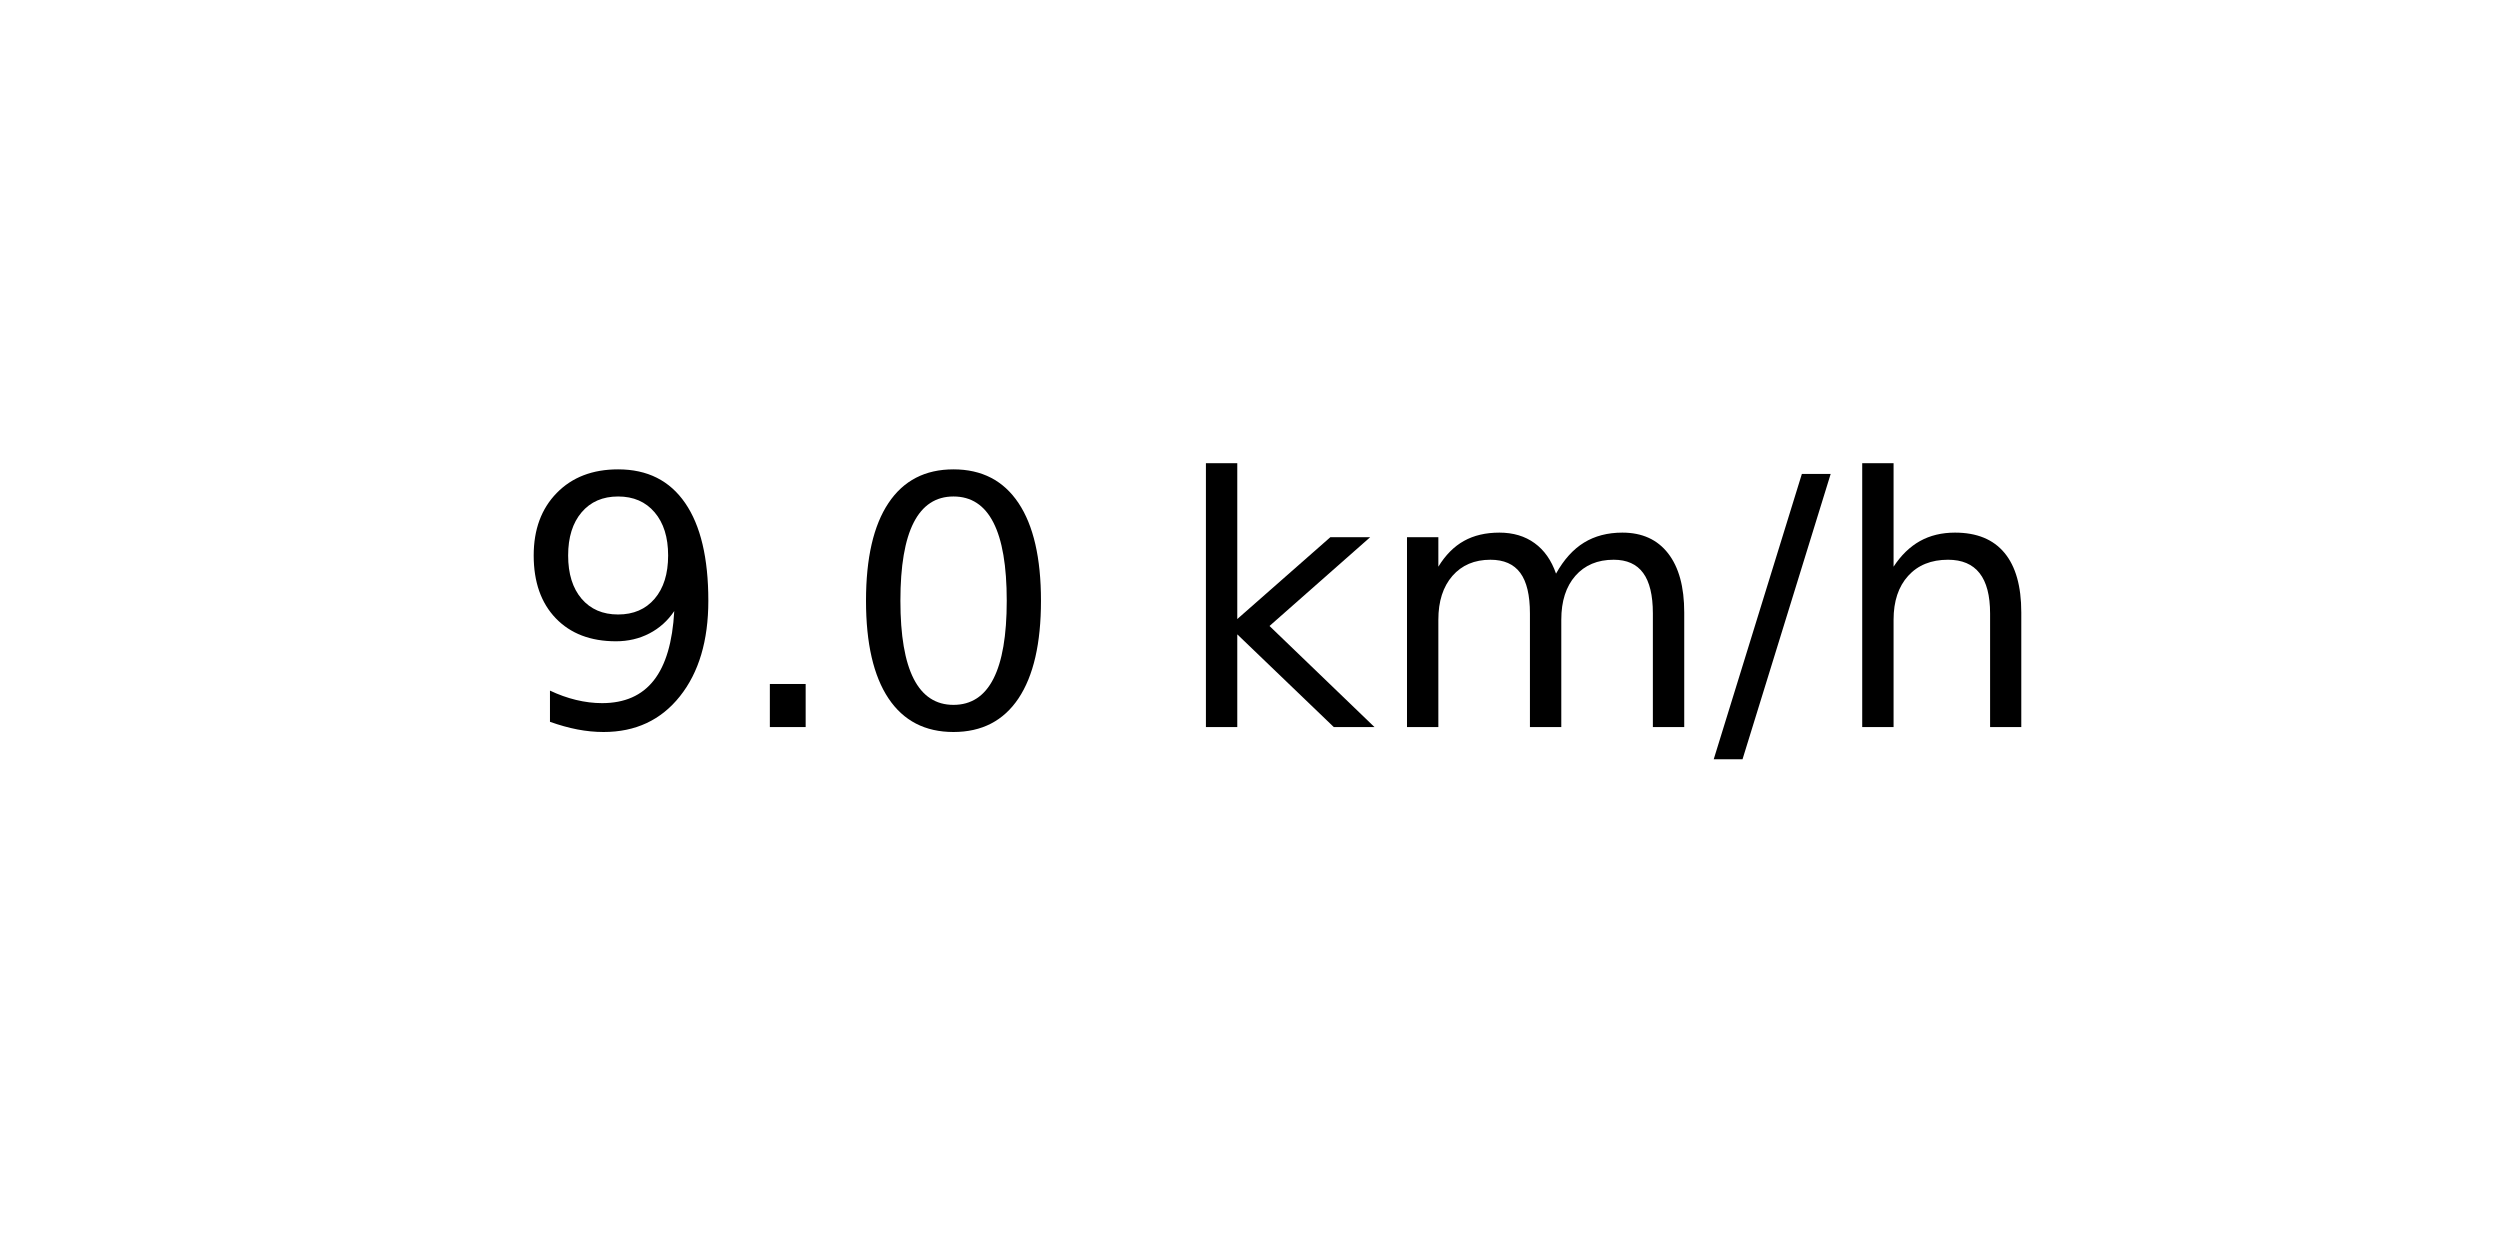
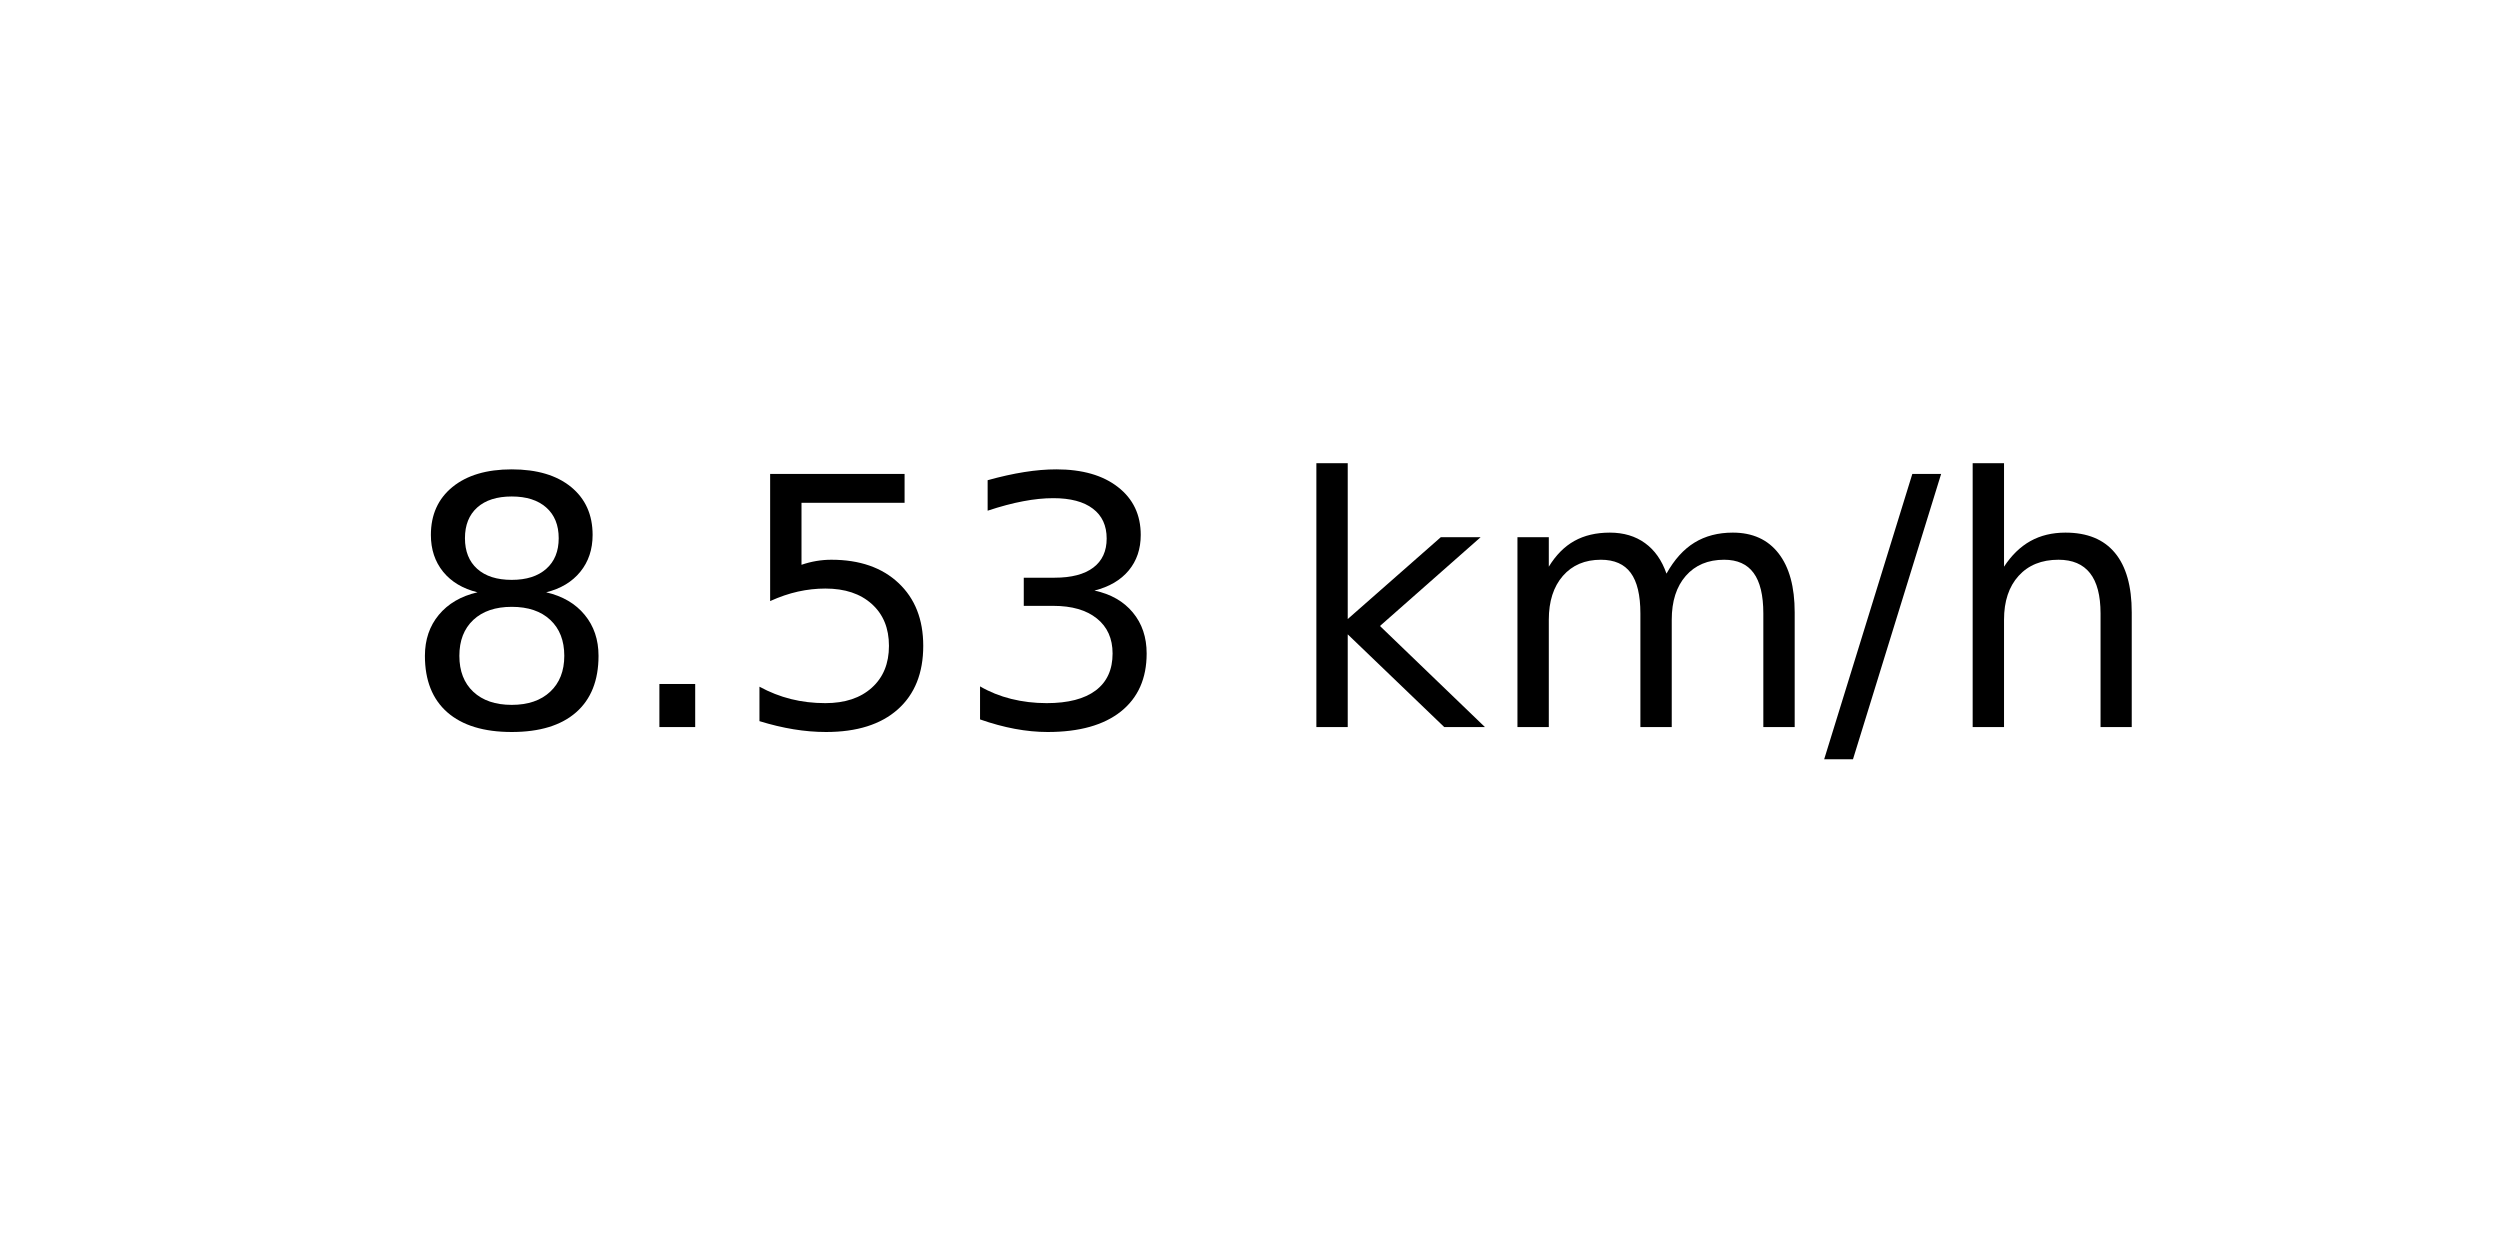
<svg xmlns="http://www.w3.org/2000/svg" xmlns:xlink="http://www.w3.org/1999/xlink" width="72pt" height="36pt" viewBox="0 0 72 36" version="1.1">
  <defs>
    <style type="text/css">*{stroke-linejoin: round; stroke-linecap: butt}</style>
  </defs>
  <g id="figure_1">
    <g id="axes_1">
      <g id="text_1">
-         <g transform="translate(14.74062 20.93937) scale(0.1 -0.1)">
+         <g transform="translate(11.55937 20.93937) scale(0.1 -0.1)">
          <defs>
-             <path id="DejaVuSans-39" d="M 703 97  L 703 672  Q 941 559 1184 500  Q 1428 441 1663 441  Q 2288 441 2617 861  Q 2947 1281 2994 2138  Q 2813 1869 2534 1725  Q 2256 1581 1919 1581  Q 1219 1581 811 2004  Q 403 2428 403 3163  Q 403 3881 828 4315  Q 1253 4750 1959 4750  Q 2769 4750 3195 4129  Q 3622 3509 3622 2328  Q 3622 1225 3098 567  Q 2575 -91 1691 -91  Q 1453 -91 1209 -44  Q 966 3 703 97  z M 1959 2075  Q 2384 2075 2632 2365  Q 2881 2656 2881 3163  Q 2881 3666 2632 3958  Q 2384 4250 1959 4250  Q 1534 4250 1286 3958  Q 1038 3666 1038 3163  Q 1038 2656 1286 2365  Q 1534 2075 1959 2075  z " transform="scale(0.015625)" />
+             <path id="DejaVuSans-38" d="M 2034 2216  Q 1584 2216 1326 1975  Q 1069 1734 1069 1313  Q 1069 891 1326 650  Q 1584 409 2034 409  Q 2484 409 2743 651  Q 3003 894 3003 1313  Q 3003 1734 2745 1975  Q 2488 2216 2034 2216  z M 1403 2484  Q 997 2584 770 2862  Q 544 3141 544 3541  Q 544 4100 942 4425  Q 1341 4750 2034 4750  Q 2731 4750 3128 4425  Q 3525 4100 3525 3541  Q 3525 3141 3298 2862  Q 3072 2584 2669 2484  Q 3125 2378 3379 2068  Q 3634 1759 3634 1313  Q 3634 634 3220 271  Q 2806 -91 2034 -91  Q 1263 -91 848 271  Q 434 634 434 1313  Q 434 1759 690 2068  Q 947 2378 1403 2484  z M 1172 3481  Q 1172 3119 1398 2916  Q 1625 2713 2034 2713  Q 2441 2713 2670 2916  Q 2900 3119 2900 3481  Q 2900 3844 2670 4047  Q 2441 4250 2034 4250  Q 1625 4250 1398 4047  Q 1172 3844 1172 3481  z " transform="scale(0.015625)" />
            <path id="DejaVuSans-2e" d="M 684 794  L 1344 794  L 1344 0  L 684 0  L 684 794  z " transform="scale(0.015625)" />
-             <path id="DejaVuSans-30" d="M 2034 4250  Q 1547 4250 1301 3770  Q 1056 3291 1056 2328  Q 1056 1369 1301 889  Q 1547 409 2034 409  Q 2525 409 2770 889  Q 3016 1369 3016 2328  Q 3016 3291 2770 3770  Q 2525 4250 2034 4250  z M 2034 4750  Q 2819 4750 3233 4129  Q 3647 3509 3647 2328  Q 3647 1150 3233 529  Q 2819 -91 2034 -91  Q 1250 -91 836 529  Q 422 1150 422 2328  Q 422 3509 836 4129  Q 1250 4750 2034 4750  z " transform="scale(0.015625)" />
+             <path id="DejaVuSans-35" d="M 691 4666  L 3169 4666  L 3169 4134  L 1269 4134  L 1269 2991  Q 1406 3038 1543 3061  Q 1681 3084 1819 3084  Q 2600 3084 3056 2656  Q 3513 2228 3513 1497  Q 3513 744 3044 326  Q 2575 -91 1722 -91  Q 1428 -91 1123 -41  Q 819 9 494 109  L 494 744  Q 775 591 1075 516  Q 1375 441 1709 441  Q 2250 441 2565 725  Q 2881 1009 2881 1497  Q 2881 1984 2565 2268  Q 2250 2553 1709 2553  Q 1456 2553 1204 2497  Q 953 2441 691 2322  L 691 4666  z " transform="scale(0.015625)" />
+             <path id="DejaVuSans-33" d="M 2597 2516  Q 3050 2419 3304 2112  Q 3559 1806 3559 1356  Q 3559 666 3084 287  Q 2609 -91 1734 -91  Q 1441 -91 1130 -33  Q 819 25 488 141  L 488 750  Q 750 597 1062 519  Q 1375 441 1716 441  Q 2309 441 2620 675  Q 2931 909 2931 1356  Q 2931 1769 2642 2001  Q 2353 2234 1838 2234  L 1294 2234  L 1294 2753  L 1863 2753  Q 2328 2753 2575 2939  Q 2822 3125 2822 3475  Q 2822 3834 2567 4026  Q 2313 4219 1838 4219  Q 1578 4219 1281 4162  Q 984 4106 628 3988  L 628 4550  Q 988 4650 1302 4700  Q 1616 4750 1894 4750  Q 2613 4750 3031 4423  Q 3450 4097 3450 3541  Q 3450 3153 3228 2886  Q 3006 2619 2597 2516  z " transform="scale(0.015625)" />
            <path id="DejaVuSans-20" transform="scale(0.015625)" />
            <path id="DejaVuSans-6b" d="M 581 4863  L 1159 4863  L 1159 1991  L 2875 3500  L 3609 3500  L 1753 1863  L 3688 0  L 2938 0  L 1159 1709  L 1159 0  L 581 0  L 581 4863  z " transform="scale(0.015625)" />
            <path id="DejaVuSans-6d" d="M 3328 2828  Q 3544 3216 3844 3400  Q 4144 3584 4550 3584  Q 5097 3584 5394 3201  Q 5691 2819 5691 2113  L 5691 0  L 5113 0  L 5113 2094  Q 5113 2597 4934 2840  Q 4756 3084 4391 3084  Q 3944 3084 3684 2787  Q 3425 2491 3425 1978  L 3425 0  L 2847 0  L 2847 2094  Q 2847 2600 2669 2842  Q 2491 3084 2119 3084  Q 1678 3084 1418 2786  Q 1159 2488 1159 1978  L 1159 0  L 581 0  L 581 3500  L 1159 3500  L 1159 2956  Q 1356 3278 1631 3431  Q 1906 3584 2284 3584  Q 2666 3584 2933 3390  Q 3200 3197 3328 2828  z " transform="scale(0.015625)" />
            <path id="DejaVuSans-2f" d="M 1625 4666  L 2156 4666  L 531 -594  L 0 -594  L 1625 4666  z " transform="scale(0.015625)" />
            <path id="DejaVuSans-68" d="M 3513 2113  L 3513 0  L 2938 0  L 2938 2094  Q 2938 2591 2744 2837  Q 2550 3084 2163 3084  Q 1697 3084 1428 2787  Q 1159 2491 1159 1978  L 1159 0  L 581 0  L 581 4863  L 1159 4863  L 1159 2956  Q 1366 3272 1645 3428  Q 1925 3584 2291 3584  Q 2894 3584 3203 3211  Q 3513 2838 3513 2113  z " transform="scale(0.015625)" />
          </defs>
-           <use xlink:href="#DejaVuSans-39" />
+           <use xlink:href="#DejaVuSans-38" />
          <use xlink:href="#DejaVuSans-2e" x="63.623" />
-           <use xlink:href="#DejaVuSans-30" x="95.41" />
-           <use xlink:href="#DejaVuSans-20" x="159.033" />
-           <use xlink:href="#DejaVuSans-6b" x="190.82" />
-           <use xlink:href="#DejaVuSans-6d" x="248.73" />
-           <use xlink:href="#DejaVuSans-2f" x="346.143" />
-           <use xlink:href="#DejaVuSans-68" x="379.834" />
+           <use xlink:href="#DejaVuSans-35" x="95.41" />
+           <use xlink:href="#DejaVuSans-33" x="159.033" />
+           <use xlink:href="#DejaVuSans-20" x="222.656" />
+           <use xlink:href="#DejaVuSans-6b" x="254.443" />
+           <use xlink:href="#DejaVuSans-6d" x="312.354" />
+           <use xlink:href="#DejaVuSans-2f" x="409.766" />
+           <use xlink:href="#DejaVuSans-68" x="443.457" />
        </g>
      </g>
    </g>
  </g>
</svg>
